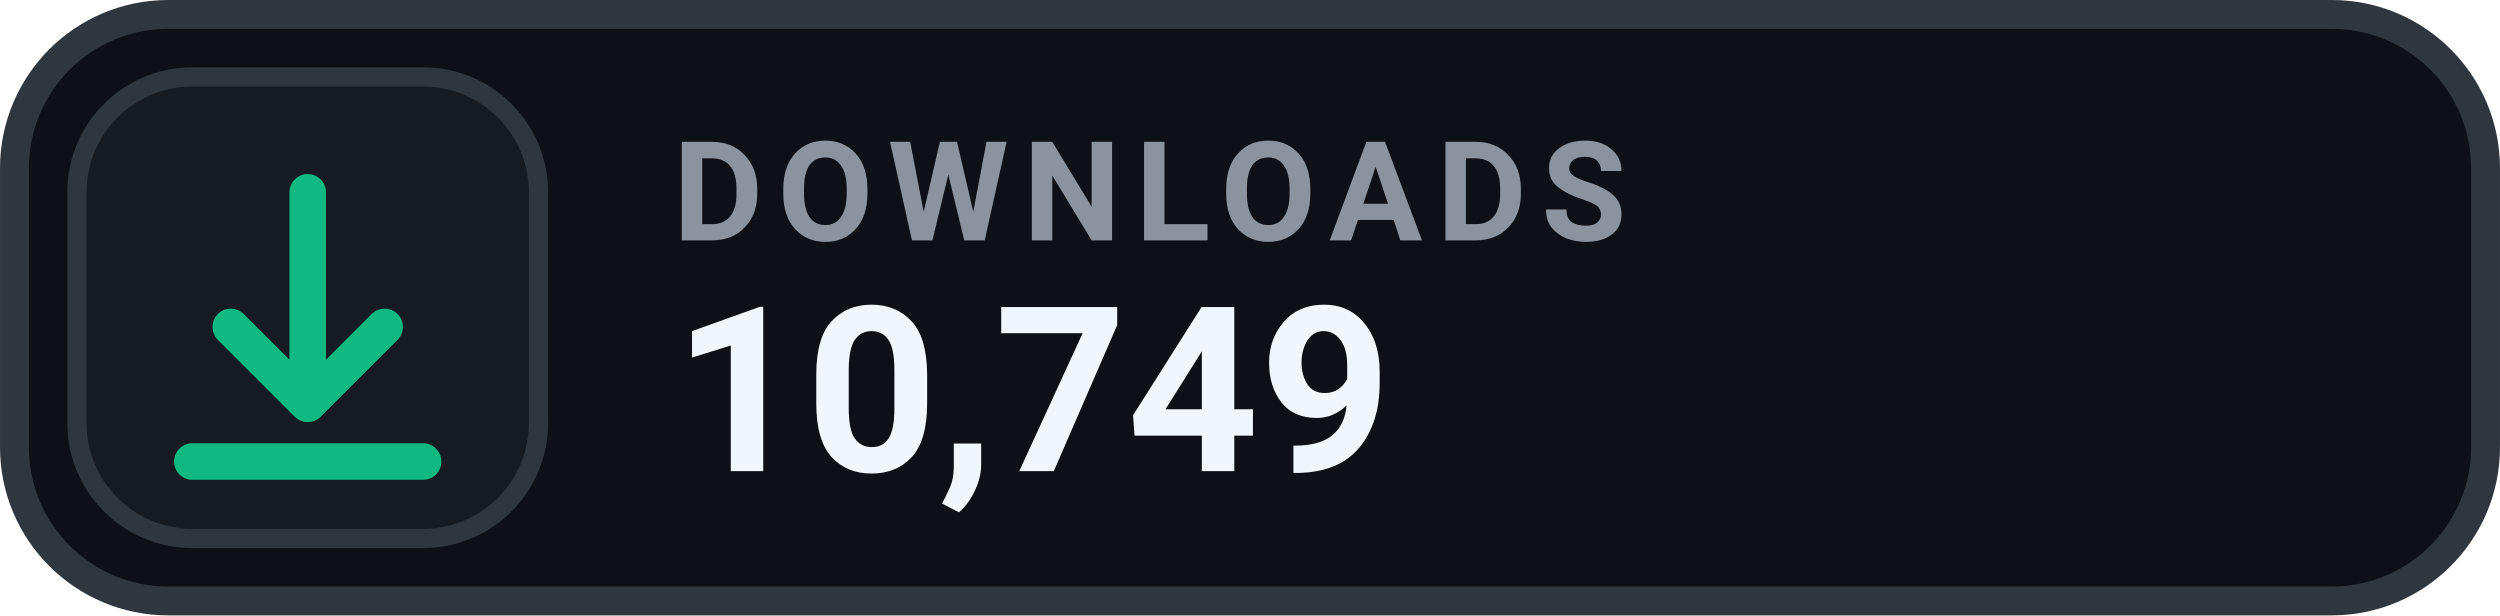
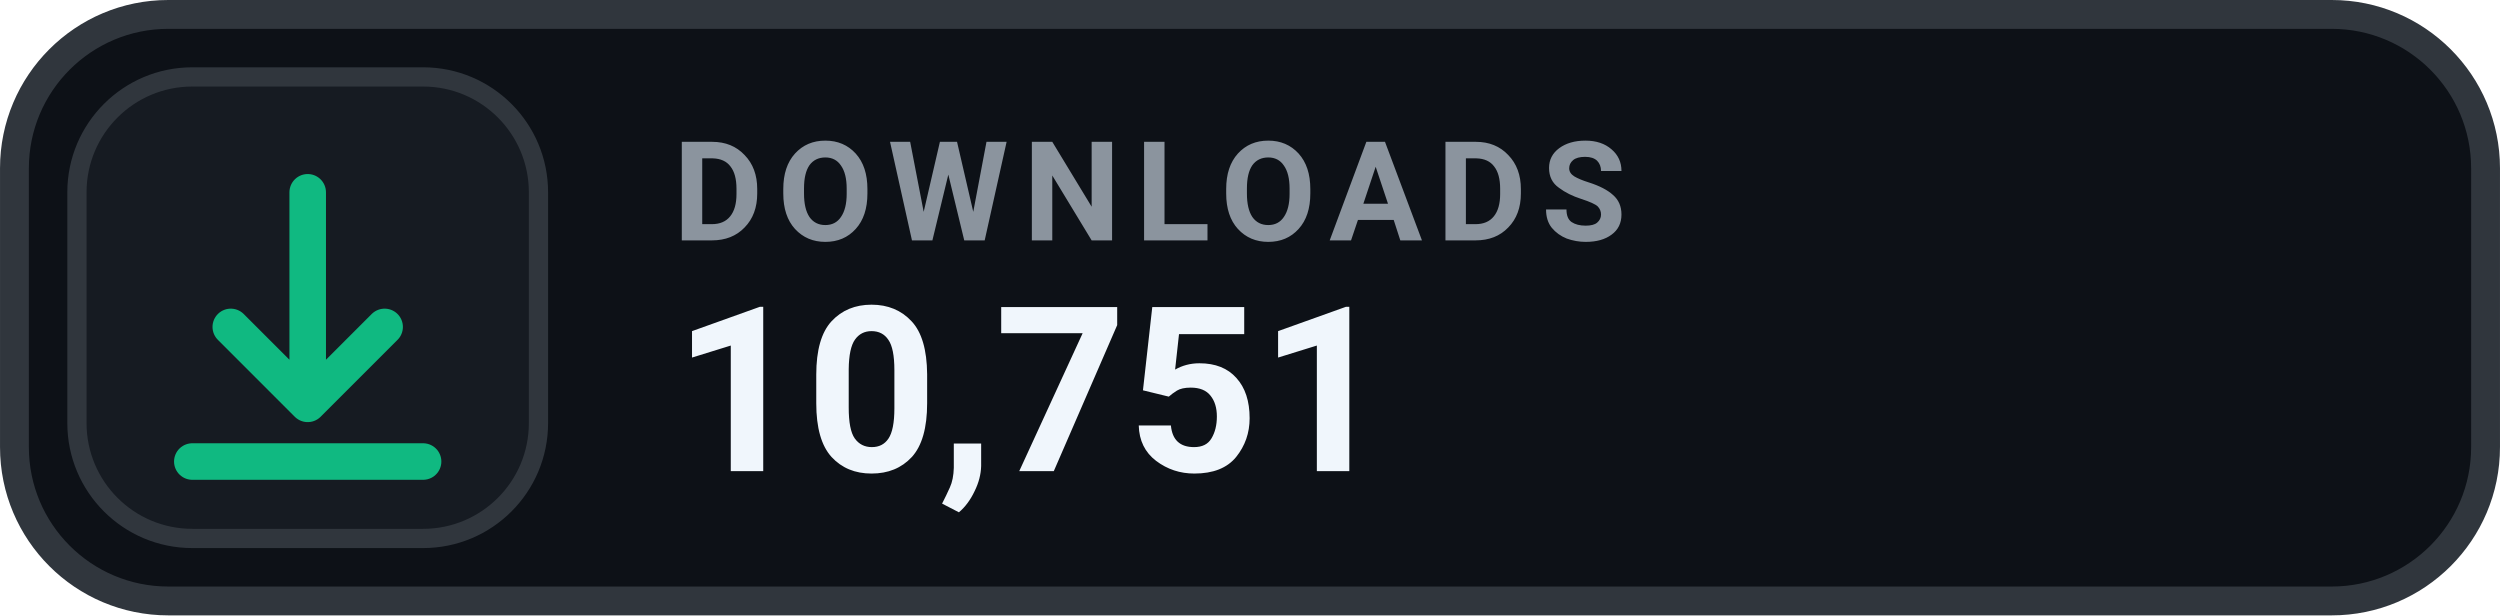
- <svg xmlns="http://www.w3.org/2000/svg" width="126" height="31.015" viewBox="0 0 130 32" role="img" aria-label="DOWNLOADS 10,749">
+ <svg xmlns="http://www.w3.org/2000/svg" width="126" height="31.015" viewBox="0 0 130 32" role="img" aria-label="DOWNLOADS 10,751">
  <rect x=".75" y=".75" width="128.5" height="30.5" rx="8" fill="#0D1117" stroke="#30363D" stroke-width="1.5" />
  <rect x="4" y="4" width="24" height="24" rx="6" fill="#161B22" stroke="#30363D" stroke-width="1" />
  <g transform="translate(16 16)" style="color:#10B981;">
    <path d="M0 -6 v11 m0 0 l4 -4 m-4 4 l-4 -4 M-6 8 h12" fill="none" stroke="currentColor" stroke-width="1.9" stroke-linecap="round" stroke-linejoin="round" />
  </g>
  <text x="35" y="12.5" fill="#8B949E" font-family="-apple-system,BlinkMacSystemFont,'Segoe UI',Roboto,Helvetica,Arial,sans-serif" font-size="7.2" font-weight="700" letter-spacing=".75">DOWNLOADS</text>
-   <text x="35" y="24.5" fill="#F0F6FC" font-family="-apple-system,BlinkMacSystemFont,'Segoe UI',Roboto,Helvetica,Arial,sans-serif" font-size="12" font-weight="700">10,749</text>
+   <text x="35" y="24.5" fill="#F0F6FC" font-family="-apple-system,BlinkMacSystemFont,'Segoe UI',Roboto,Helvetica,Arial,sans-serif" font-size="12" font-weight="700">10,751</text>
</svg>
